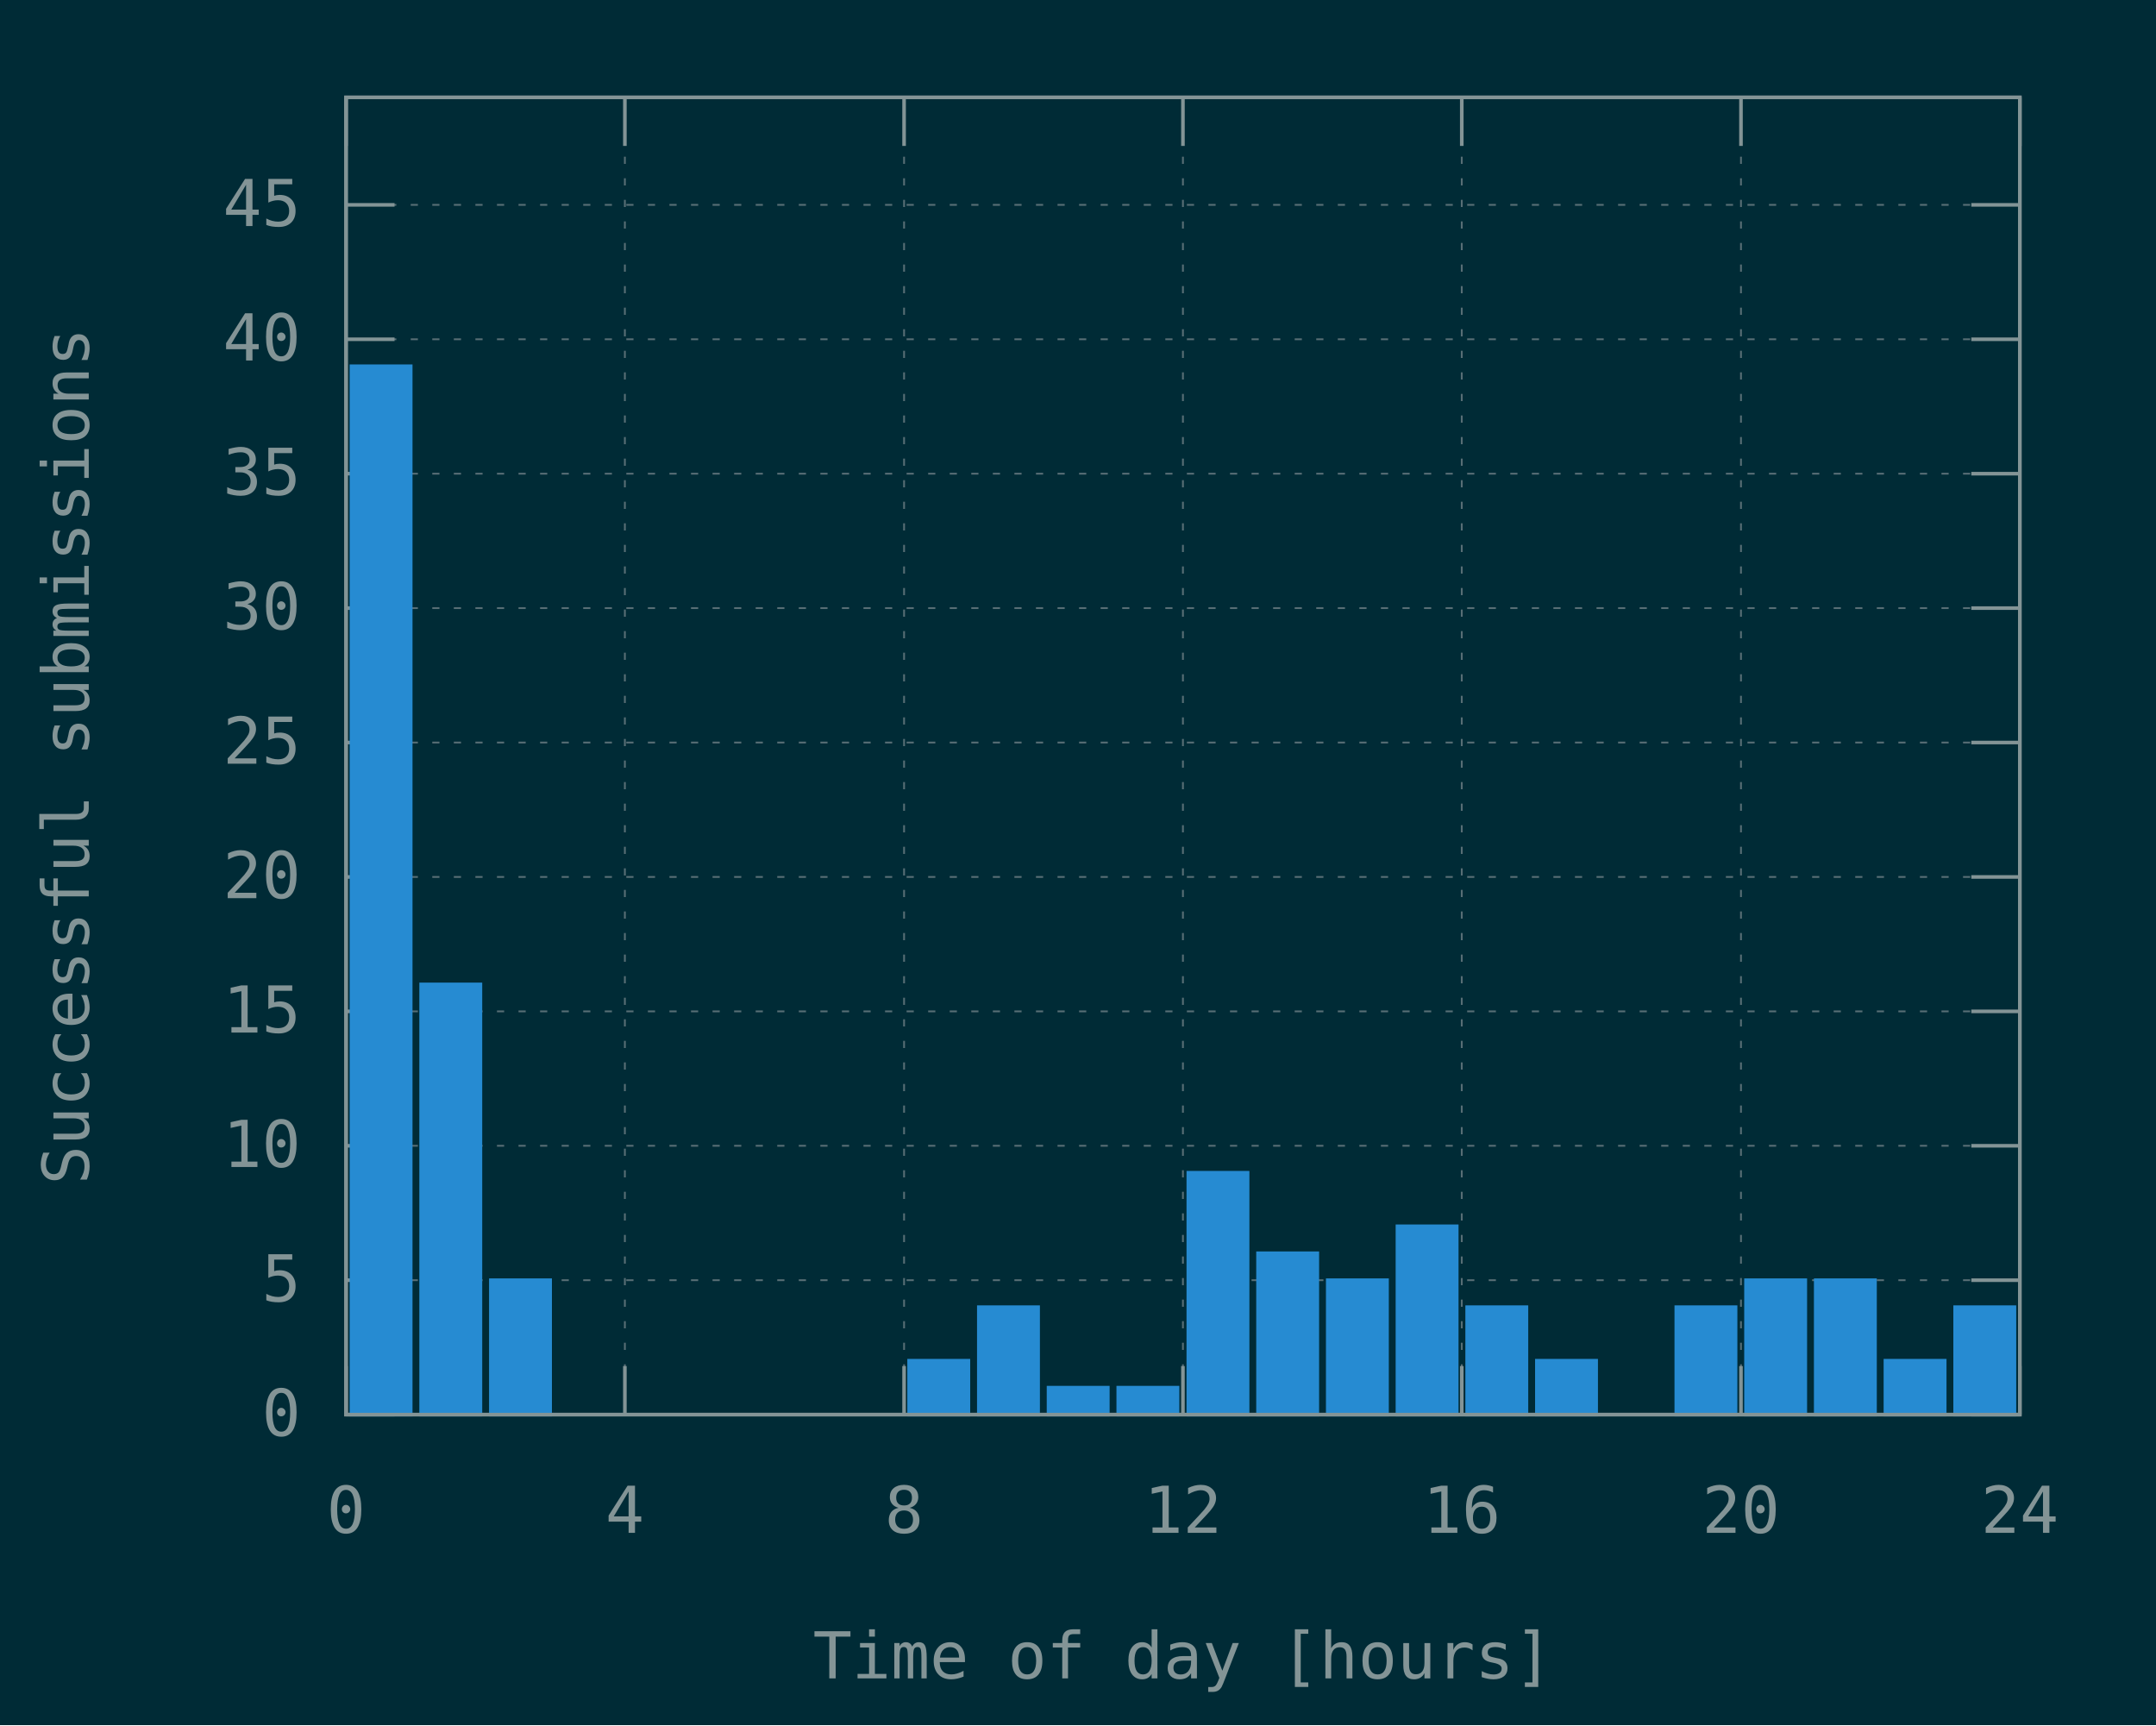
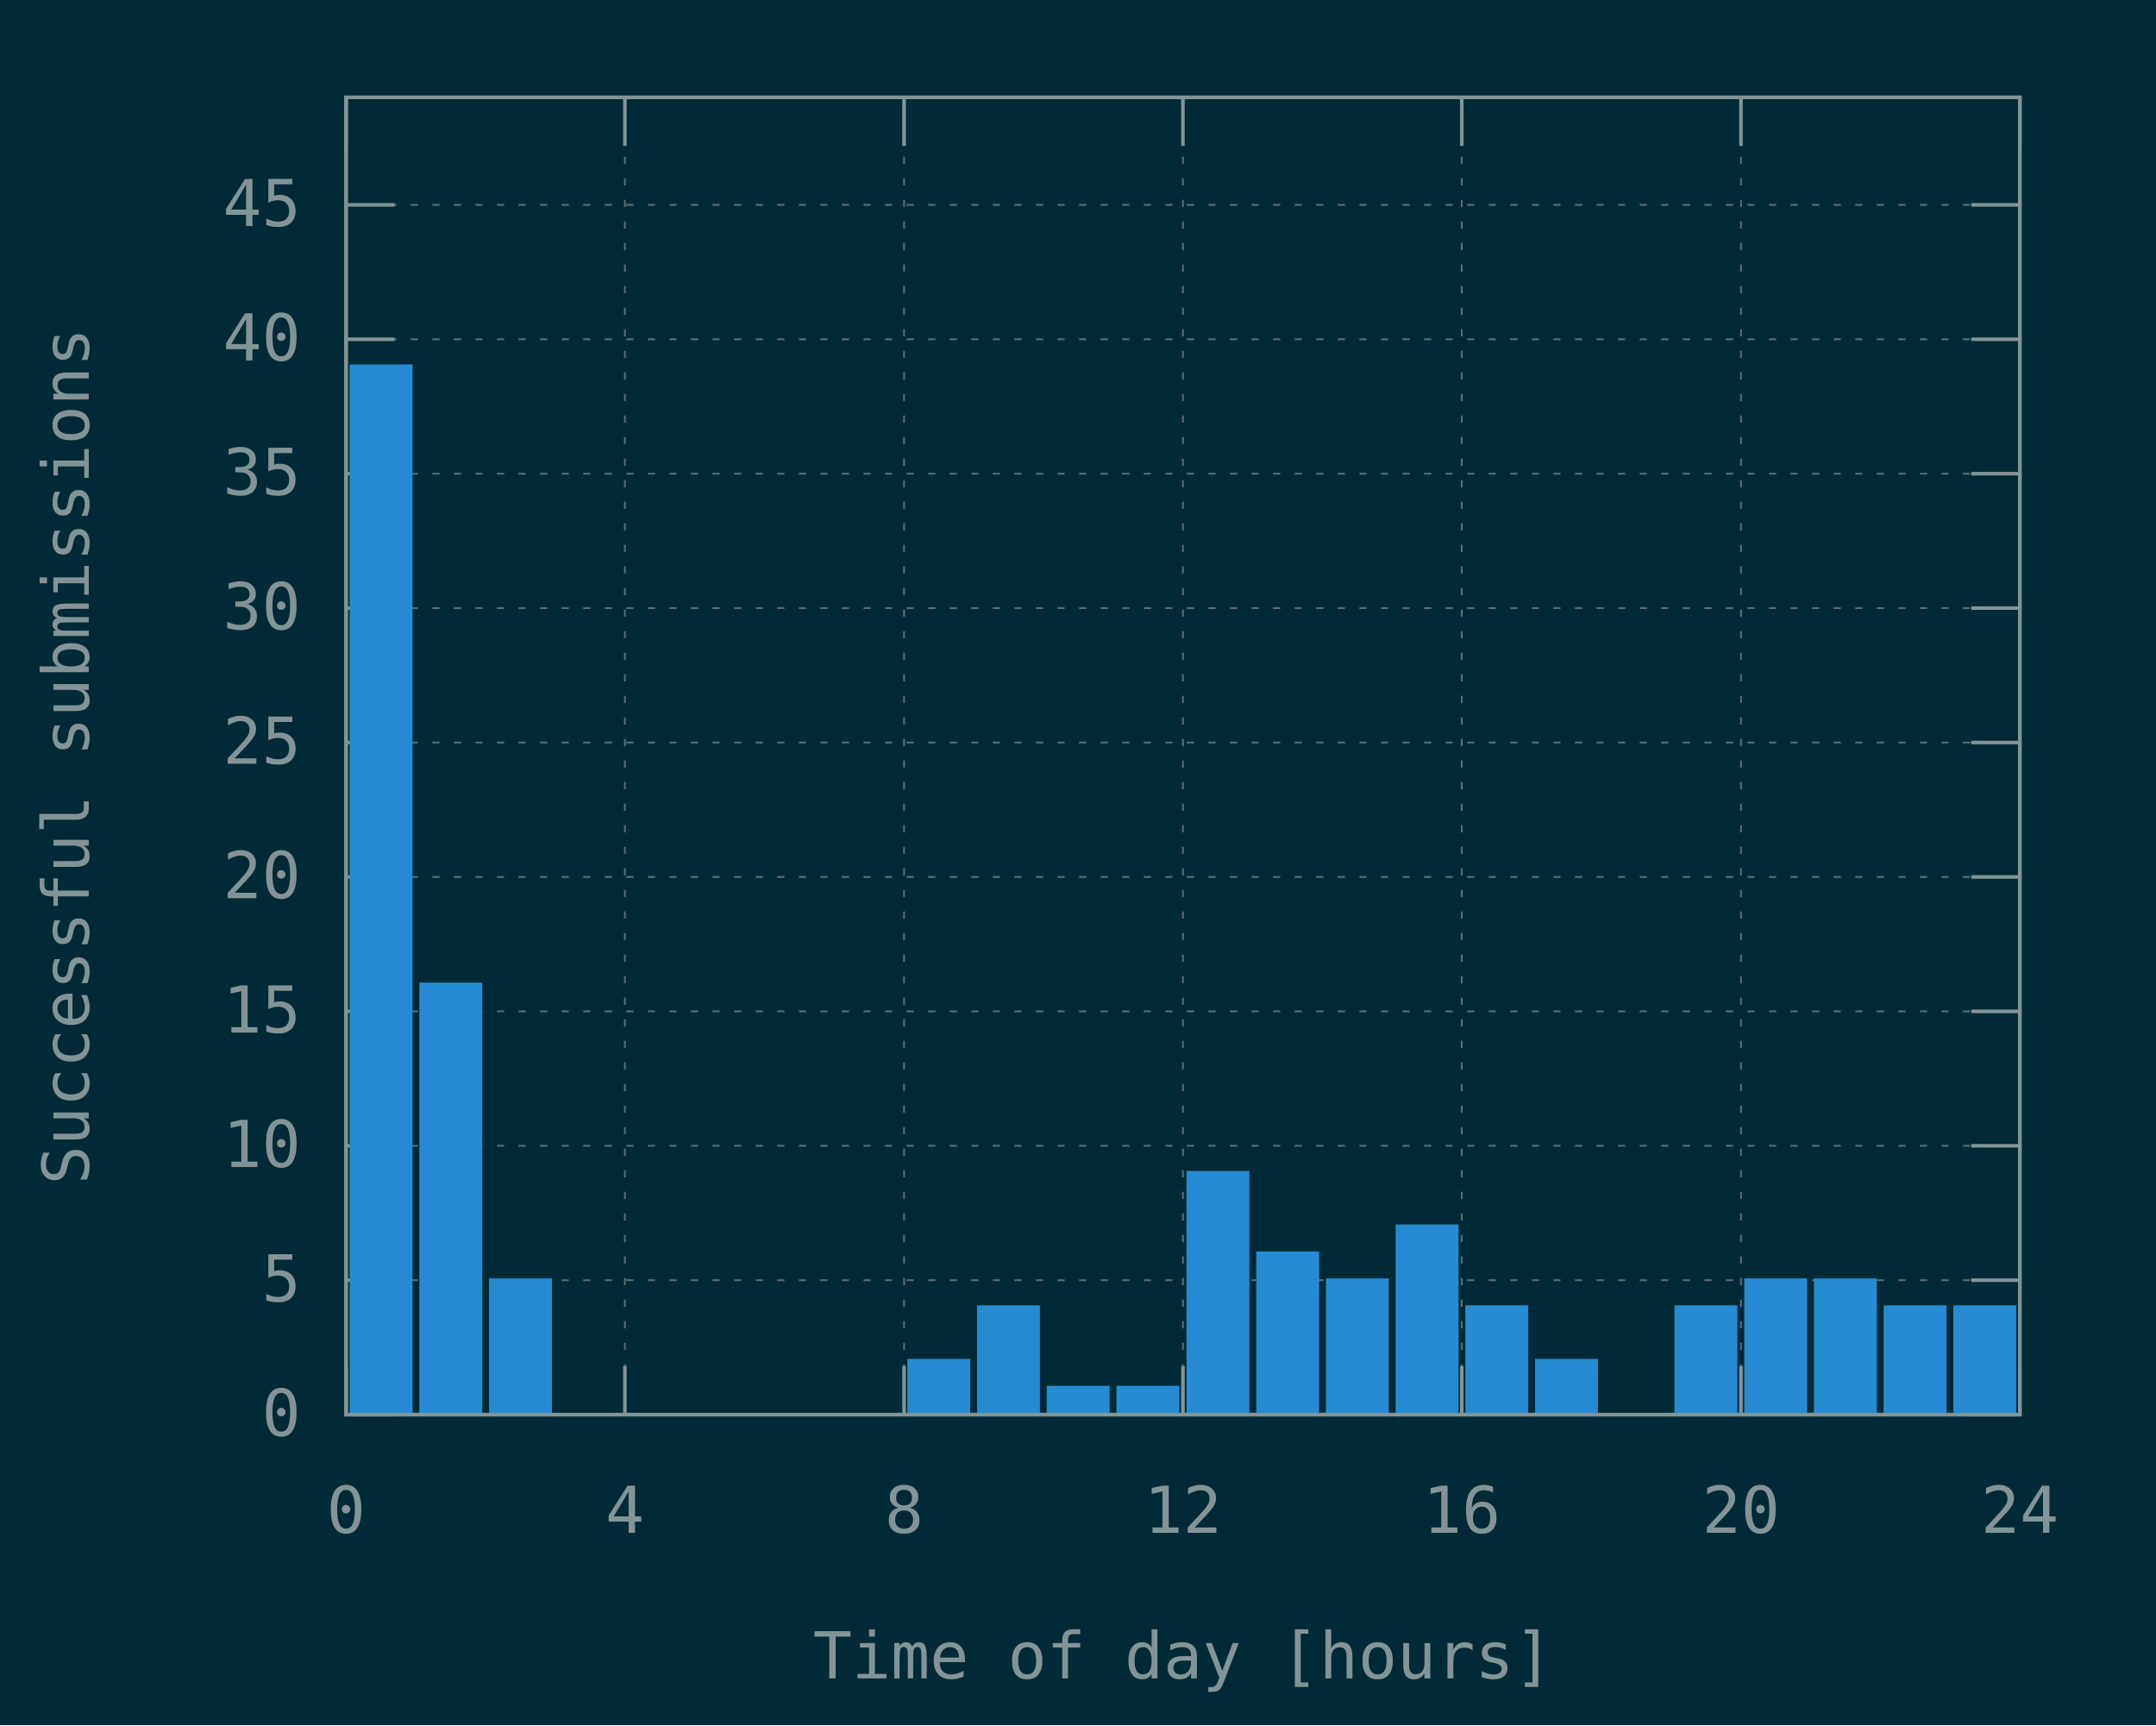
<svg xmlns="http://www.w3.org/2000/svg" xmlns:xlink="http://www.w3.org/1999/xlink" width="600" height="480" viewBox="0 0 600 480">
  <g id="gnuplot_canvas">
    <rect x="0" y="0" width="600" height="480" fill="#002b36" />
    <defs>
      <circle id="gpDot" r="0.5" stroke-width="0.5" stroke="currentColor" />
      <path id="gpPt0" stroke-width="0.148" stroke="currentColor" d="M-1,0 h2 M0,-1 v2" />
      <path id="gpPt1" stroke-width="0.148" stroke="currentColor" d="M-1,-1 L1,1 M1,-1 L-1,1" />
      <path id="gpPt2" stroke-width="0.148" stroke="currentColor" d="M-1,0 L1,0 M0,-1 L0,1 M-1,-1 L1,1 M-1,1 L1,-1" />
      <rect id="gpPt3" stroke-width="0.148" stroke="currentColor" x="-1" y="-1" width="2" height="2" />
      <rect id="gpPt4" stroke-width="0.148" stroke="currentColor" fill="currentColor" x="-1" y="-1" width="2" height="2" />
      <circle id="gpPt5" stroke-width="0.148" stroke="currentColor" cx="0" cy="0" r="1" />
      <use xlink:href="#gpPt5" id="gpPt6" fill="currentColor" stroke="none" />
      <path id="gpPt7" stroke-width="0.148" stroke="currentColor" d="M0,-1.33 L-1.33,0.67 L1.33,0.67 z" />
      <use xlink:href="#gpPt7" id="gpPt8" fill="currentColor" stroke="none" />
      <use xlink:href="#gpPt7" id="gpPt9" stroke="currentColor" transform="rotate(180)" />
      <use xlink:href="#gpPt9" id="gpPt10" fill="currentColor" stroke="none" />
      <use xlink:href="#gpPt3" id="gpPt11" stroke="currentColor" transform="rotate(45)" />
      <use xlink:href="#gpPt11" id="gpPt12" fill="currentColor" stroke="none" />
      <path id="gpPt13" stroke-width="0.148" stroke="currentColor" d="M0,1.330 L1.265,0.411 L0.782,-1.067 L-0.782,-1.076 L-1.265,0.411 z" />
      <use xlink:href="#gpPt13" id="gpPt14" fill="currentColor" stroke="none" />
      <filter id="textbox" filterUnits="objectBoundingBox" x="0" y="0" height="1" width="1">
        <feFlood flood-color="#002B36" flood-opacity="1" result="bgnd" />
        <feComposite in="SourceGraphic" in2="bgnd" operator="atop" />
      </filter>
      <filter id="greybox" filterUnits="objectBoundingBox" x="0" y="0" height="1" width="1">
        <feFlood flood-color="lightgrey" flood-opacity="1" result="grey" />
        <feComposite in="SourceGraphic" in2="grey" operator="atop" />
      </filter>
    </defs>
    <g fill="none" color="#002B36" stroke="currentColor" stroke-width="1.00" stroke-linecap="butt" stroke-linejoin="miter">
</g>
    <g fill="none" color="black" stroke="currentColor" stroke-width="1.00" stroke-linecap="butt" stroke-linejoin="miter">
</g>
    <g fill="none" color="black" stroke="rgb(131, 148, 150)" stroke-width="0.50" stroke-linecap="butt" stroke-linejoin="miter">
</g>
    <g fill="none" color="gray" stroke="currentColor" stroke-width="0.50" stroke-linecap="butt" stroke-linejoin="miter">
      <path stroke="rgb( 88, 110, 117)" stroke-dasharray="2,4" class="gridline" d="M96.3,393.6 L562.1,393.6  " />
    </g>
    <g fill="none" color="gray" stroke="rgb( 88, 110, 117)" stroke-width="1.00" stroke-linecap="butt" stroke-linejoin="miter">
</g>
    <g fill="none" color="black" stroke="currentColor" stroke-width="1.00" stroke-linecap="butt" stroke-linejoin="miter">
      <path stroke="rgb(131, 148, 150)" d="M96.3,393.6 L109.8,393.6 M562.1,393.6 L548.6,393.6  " />
      <g transform="translate(83.7,399.5)" stroke="none" fill="rgb(131,148,150)" font-family="Inconsolata" font-size="18.00" text-anchor="end">
        <text>
          <tspan font-family="Inconsolata"> 0</tspan>
        </text>
      </g>
    </g>
    <g fill="none" color="black" stroke="currentColor" stroke-width="1.00" stroke-linecap="butt" stroke-linejoin="miter">
</g>
    <g fill="none" color="black" stroke="rgb(131, 148, 150)" stroke-width="0.50" stroke-linecap="butt" stroke-linejoin="miter">
</g>
    <g fill="none" color="gray" stroke="currentColor" stroke-width="0.50" stroke-linecap="butt" stroke-linejoin="miter">
      <path stroke="rgb( 88, 110, 117)" stroke-dasharray="2,4" class="gridline" d="M96.3,356.2 L562.1,356.2  " />
    </g>
    <g fill="none" color="gray" stroke="rgb( 88, 110, 117)" stroke-width="1.00" stroke-linecap="butt" stroke-linejoin="miter">
</g>
    <g fill="none" color="black" stroke="currentColor" stroke-width="1.00" stroke-linecap="butt" stroke-linejoin="miter">
      <path stroke="rgb(131, 148, 150)" d="M96.3,356.2 L109.8,356.2 M562.1,356.2 L548.6,356.2  " />
      <g transform="translate(83.7,362.1)" stroke="none" fill="rgb(131,148,150)" font-family="Inconsolata" font-size="18.00" text-anchor="end">
        <text>
          <tspan font-family="Inconsolata"> 5</tspan>
        </text>
      </g>
    </g>
    <g fill="none" color="black" stroke="currentColor" stroke-width="1.00" stroke-linecap="butt" stroke-linejoin="miter">
</g>
    <g fill="none" color="black" stroke="rgb(131, 148, 150)" stroke-width="0.50" stroke-linecap="butt" stroke-linejoin="miter">
</g>
    <g fill="none" color="gray" stroke="currentColor" stroke-width="0.50" stroke-linecap="butt" stroke-linejoin="miter">
      <path stroke="rgb( 88, 110, 117)" stroke-dasharray="2,4" class="gridline" d="M96.3,318.8 L562.1,318.8  " />
    </g>
    <g fill="none" color="gray" stroke="rgb( 88, 110, 117)" stroke-width="1.00" stroke-linecap="butt" stroke-linejoin="miter">
</g>
    <g fill="none" color="black" stroke="currentColor" stroke-width="1.00" stroke-linecap="butt" stroke-linejoin="miter">
      <path stroke="rgb(131, 148, 150)" d="M96.3,318.8 L109.8,318.8 M562.1,318.8 L548.6,318.8  " />
      <g transform="translate(83.7,324.7)" stroke="none" fill="rgb(131,148,150)" font-family="Inconsolata" font-size="18.00" text-anchor="end">
        <text>
          <tspan font-family="Inconsolata"> 10</tspan>
        </text>
      </g>
    </g>
    <g fill="none" color="black" stroke="currentColor" stroke-width="1.00" stroke-linecap="butt" stroke-linejoin="miter">
</g>
    <g fill="none" color="black" stroke="rgb(131, 148, 150)" stroke-width="0.50" stroke-linecap="butt" stroke-linejoin="miter">
</g>
    <g fill="none" color="gray" stroke="currentColor" stroke-width="0.50" stroke-linecap="butt" stroke-linejoin="miter">
      <path stroke="rgb( 88, 110, 117)" stroke-dasharray="2,4" class="gridline" d="M96.3,281.4 L562.1,281.4  " />
    </g>
    <g fill="none" color="gray" stroke="rgb( 88, 110, 117)" stroke-width="1.00" stroke-linecap="butt" stroke-linejoin="miter">
</g>
    <g fill="none" color="black" stroke="currentColor" stroke-width="1.00" stroke-linecap="butt" stroke-linejoin="miter">
      <path stroke="rgb(131, 148, 150)" d="M96.3,281.4 L109.8,281.4 M562.1,281.4 L548.6,281.4  " />
      <g transform="translate(83.7,287.3)" stroke="none" fill="rgb(131,148,150)" font-family="Inconsolata" font-size="18.00" text-anchor="end">
        <text>
          <tspan font-family="Inconsolata"> 15</tspan>
        </text>
      </g>
    </g>
    <g fill="none" color="black" stroke="currentColor" stroke-width="1.00" stroke-linecap="butt" stroke-linejoin="miter">
</g>
    <g fill="none" color="black" stroke="rgb(131, 148, 150)" stroke-width="0.50" stroke-linecap="butt" stroke-linejoin="miter">
</g>
    <g fill="none" color="gray" stroke="currentColor" stroke-width="0.50" stroke-linecap="butt" stroke-linejoin="miter">
      <path stroke="rgb( 88, 110, 117)" stroke-dasharray="2,4" class="gridline" d="M96.3,244.0 L562.1,244.0  " />
    </g>
    <g fill="none" color="gray" stroke="rgb( 88, 110, 117)" stroke-width="1.00" stroke-linecap="butt" stroke-linejoin="miter">
</g>
    <g fill="none" color="black" stroke="currentColor" stroke-width="1.00" stroke-linecap="butt" stroke-linejoin="miter">
      <path stroke="rgb(131, 148, 150)" d="M96.3,244.0 L109.8,244.0 M562.1,244.0 L548.6,244.0  " />
      <g transform="translate(83.7,249.9)" stroke="none" fill="rgb(131,148,150)" font-family="Inconsolata" font-size="18.00" text-anchor="end">
        <text>
          <tspan font-family="Inconsolata"> 20</tspan>
        </text>
      </g>
    </g>
    <g fill="none" color="black" stroke="currentColor" stroke-width="1.00" stroke-linecap="butt" stroke-linejoin="miter">
</g>
    <g fill="none" color="black" stroke="rgb(131, 148, 150)" stroke-width="0.50" stroke-linecap="butt" stroke-linejoin="miter">
</g>
    <g fill="none" color="gray" stroke="currentColor" stroke-width="0.50" stroke-linecap="butt" stroke-linejoin="miter">
      <path stroke="rgb( 88, 110, 117)" stroke-dasharray="2,4" class="gridline" d="M96.3,206.6 L562.1,206.6  " />
    </g>
    <g fill="none" color="gray" stroke="rgb( 88, 110, 117)" stroke-width="1.00" stroke-linecap="butt" stroke-linejoin="miter">
</g>
    <g fill="none" color="black" stroke="currentColor" stroke-width="1.00" stroke-linecap="butt" stroke-linejoin="miter">
      <path stroke="rgb(131, 148, 150)" d="M96.3,206.6 L109.8,206.6 M562.1,206.6 L548.6,206.6  " />
      <g transform="translate(83.7,212.5)" stroke="none" fill="rgb(131,148,150)" font-family="Inconsolata" font-size="18.00" text-anchor="end">
        <text>
          <tspan font-family="Inconsolata"> 25</tspan>
        </text>
      </g>
    </g>
    <g fill="none" color="black" stroke="currentColor" stroke-width="1.00" stroke-linecap="butt" stroke-linejoin="miter">
</g>
    <g fill="none" color="black" stroke="rgb(131, 148, 150)" stroke-width="0.50" stroke-linecap="butt" stroke-linejoin="miter">
</g>
    <g fill="none" color="gray" stroke="currentColor" stroke-width="0.50" stroke-linecap="butt" stroke-linejoin="miter">
      <path stroke="rgb( 88, 110, 117)" stroke-dasharray="2,4" class="gridline" d="M96.3,169.2 L562.1,169.2  " />
    </g>
    <g fill="none" color="gray" stroke="rgb( 88, 110, 117)" stroke-width="1.00" stroke-linecap="butt" stroke-linejoin="miter">
</g>
    <g fill="none" color="black" stroke="currentColor" stroke-width="1.00" stroke-linecap="butt" stroke-linejoin="miter">
      <path stroke="rgb(131, 148, 150)" d="M96.3,169.2 L109.8,169.2 M562.1,169.2 L548.6,169.2  " />
      <g transform="translate(83.7,175.1)" stroke="none" fill="rgb(131,148,150)" font-family="Inconsolata" font-size="18.00" text-anchor="end">
        <text>
          <tspan font-family="Inconsolata"> 30</tspan>
        </text>
      </g>
    </g>
    <g fill="none" color="black" stroke="currentColor" stroke-width="1.00" stroke-linecap="butt" stroke-linejoin="miter">
</g>
    <g fill="none" color="black" stroke="rgb(131, 148, 150)" stroke-width="0.50" stroke-linecap="butt" stroke-linejoin="miter">
</g>
    <g fill="none" color="gray" stroke="currentColor" stroke-width="0.50" stroke-linecap="butt" stroke-linejoin="miter">
      <path stroke="rgb( 88, 110, 117)" stroke-dasharray="2,4" class="gridline" d="M96.3,131.8 L562.1,131.8  " />
    </g>
    <g fill="none" color="gray" stroke="rgb( 88, 110, 117)" stroke-width="1.00" stroke-linecap="butt" stroke-linejoin="miter">
</g>
    <g fill="none" color="black" stroke="currentColor" stroke-width="1.00" stroke-linecap="butt" stroke-linejoin="miter">
      <path stroke="rgb(131, 148, 150)" d="M96.3,131.8 L109.8,131.8 M562.1,131.8 L548.6,131.8  " />
      <g transform="translate(83.7,137.7)" stroke="none" fill="rgb(131,148,150)" font-family="Inconsolata" font-size="18.00" text-anchor="end">
        <text>
          <tspan font-family="Inconsolata"> 35</tspan>
        </text>
      </g>
    </g>
    <g fill="none" color="black" stroke="currentColor" stroke-width="1.00" stroke-linecap="butt" stroke-linejoin="miter">
</g>
    <g fill="none" color="black" stroke="rgb(131, 148, 150)" stroke-width="0.50" stroke-linecap="butt" stroke-linejoin="miter">
</g>
    <g fill="none" color="gray" stroke="currentColor" stroke-width="0.50" stroke-linecap="butt" stroke-linejoin="miter">
      <path stroke="rgb( 88, 110, 117)" stroke-dasharray="2,4" class="gridline" d="M96.3,94.4 L562.1,94.4  " />
    </g>
    <g fill="none" color="gray" stroke="rgb( 88, 110, 117)" stroke-width="1.00" stroke-linecap="butt" stroke-linejoin="miter">
</g>
    <g fill="none" color="black" stroke="currentColor" stroke-width="1.00" stroke-linecap="butt" stroke-linejoin="miter">
      <path stroke="rgb(131, 148, 150)" d="M96.3,94.4 L109.8,94.4 M562.1,94.4 L548.6,94.4  " />
      <g transform="translate(83.7,100.3)" stroke="none" fill="rgb(131,148,150)" font-family="Inconsolata" font-size="18.00" text-anchor="end">
        <text>
          <tspan font-family="Inconsolata"> 40</tspan>
        </text>
      </g>
    </g>
    <g fill="none" color="black" stroke="currentColor" stroke-width="1.00" stroke-linecap="butt" stroke-linejoin="miter">
</g>
    <g fill="none" color="black" stroke="rgb(131, 148, 150)" stroke-width="0.50" stroke-linecap="butt" stroke-linejoin="miter">
</g>
    <g fill="none" color="gray" stroke="currentColor" stroke-width="0.50" stroke-linecap="butt" stroke-linejoin="miter">
      <path stroke="rgb( 88, 110, 117)" stroke-dasharray="2,4" class="gridline" d="M96.3,57.0 L562.1,57.0  " />
    </g>
    <g fill="none" color="gray" stroke="rgb( 88, 110, 117)" stroke-width="1.00" stroke-linecap="butt" stroke-linejoin="miter">
</g>
    <g fill="none" color="black" stroke="currentColor" stroke-width="1.00" stroke-linecap="butt" stroke-linejoin="miter">
      <path stroke="rgb(131, 148, 150)" d="M96.3,57.0 L109.8,57.0 M562.1,57.0 L548.6,57.0  " />
      <g transform="translate(83.7,62.9)" stroke="none" fill="rgb(131,148,150)" font-family="Inconsolata" font-size="18.00" text-anchor="end">
        <text>
          <tspan font-family="Inconsolata"> 45</tspan>
        </text>
      </g>
    </g>
    <g fill="none" color="black" stroke="currentColor" stroke-width="1.00" stroke-linecap="butt" stroke-linejoin="miter">
</g>
    <g fill="none" color="black" stroke="rgb(131, 148, 150)" stroke-width="0.50" stroke-linecap="butt" stroke-linejoin="miter">
</g>
    <g fill="none" color="gray" stroke="currentColor" stroke-width="0.50" stroke-linecap="butt" stroke-linejoin="miter">
      <path stroke="rgb( 88, 110, 117)" stroke-dasharray="2,4" class="gridline" d="M96.3,393.6 L96.3,27.1  " />
    </g>
    <g fill="none" color="gray" stroke="rgb( 88, 110, 117)" stroke-width="1.00" stroke-linecap="butt" stroke-linejoin="miter">
</g>
    <g fill="none" color="black" stroke="currentColor" stroke-width="1.00" stroke-linecap="butt" stroke-linejoin="miter">
      <path stroke="rgb(131, 148, 150)" d="M96.3,393.6 L96.3,380.1 M96.3,27.1 L96.3,40.6  " />
      <g transform="translate(96.3,426.5)" stroke="none" fill="rgb(131,148,150)" font-family="Inconsolata" font-size="18.00" text-anchor="middle">
        <text>
          <tspan font-family="Inconsolata"> 0</tspan>
        </text>
      </g>
    </g>
    <g fill="none" color="black" stroke="currentColor" stroke-width="1.00" stroke-linecap="butt" stroke-linejoin="miter">
</g>
    <g fill="none" color="black" stroke="rgb(131, 148, 150)" stroke-width="0.50" stroke-linecap="butt" stroke-linejoin="miter">
</g>
    <g fill="none" color="gray" stroke="currentColor" stroke-width="0.50" stroke-linecap="butt" stroke-linejoin="miter">
      <path stroke="rgb( 88, 110, 117)" stroke-dasharray="2,4" class="gridline" d="M173.9,393.6 L173.9,27.1  " />
    </g>
    <g fill="none" color="gray" stroke="rgb( 88, 110, 117)" stroke-width="1.00" stroke-linecap="butt" stroke-linejoin="miter">
</g>
    <g fill="none" color="black" stroke="currentColor" stroke-width="1.00" stroke-linecap="butt" stroke-linejoin="miter">
      <path stroke="rgb(131, 148, 150)" d="M173.9,393.6 L173.9,380.1 M173.9,27.1 L173.9,40.6  " />
      <g transform="translate(173.9,426.5)" stroke="none" fill="rgb(131,148,150)" font-family="Inconsolata" font-size="18.00" text-anchor="middle">
        <text>
          <tspan font-family="Inconsolata"> 4</tspan>
        </text>
      </g>
    </g>
    <g fill="none" color="black" stroke="currentColor" stroke-width="1.00" stroke-linecap="butt" stroke-linejoin="miter">
</g>
    <g fill="none" color="black" stroke="rgb(131, 148, 150)" stroke-width="0.50" stroke-linecap="butt" stroke-linejoin="miter">
</g>
    <g fill="none" color="gray" stroke="currentColor" stroke-width="0.50" stroke-linecap="butt" stroke-linejoin="miter">
      <path stroke="rgb( 88, 110, 117)" stroke-dasharray="2,4" class="gridline" d="M251.6,393.6 L251.6,27.1  " />
    </g>
    <g fill="none" color="gray" stroke="rgb( 88, 110, 117)" stroke-width="1.00" stroke-linecap="butt" stroke-linejoin="miter">
</g>
    <g fill="none" color="black" stroke="currentColor" stroke-width="1.00" stroke-linecap="butt" stroke-linejoin="miter">
      <path stroke="rgb(131, 148, 150)" d="M251.6,393.6 L251.6,380.1 M251.6,27.1 L251.6,40.6  " />
      <g transform="translate(251.6,426.5)" stroke="none" fill="rgb(131,148,150)" font-family="Inconsolata" font-size="18.00" text-anchor="middle">
        <text>
          <tspan font-family="Inconsolata"> 8</tspan>
        </text>
      </g>
    </g>
    <g fill="none" color="black" stroke="currentColor" stroke-width="1.00" stroke-linecap="butt" stroke-linejoin="miter">
</g>
    <g fill="none" color="black" stroke="rgb(131, 148, 150)" stroke-width="0.50" stroke-linecap="butt" stroke-linejoin="miter">
</g>
    <g fill="none" color="gray" stroke="currentColor" stroke-width="0.50" stroke-linecap="butt" stroke-linejoin="miter">
      <path stroke="rgb( 88, 110, 117)" stroke-dasharray="2,4" class="gridline" d="M329.2,393.6 L329.2,27.1  " />
    </g>
    <g fill="none" color="gray" stroke="rgb( 88, 110, 117)" stroke-width="1.00" stroke-linecap="butt" stroke-linejoin="miter">
</g>
    <g fill="none" color="black" stroke="currentColor" stroke-width="1.00" stroke-linecap="butt" stroke-linejoin="miter">
      <path stroke="rgb(131, 148, 150)" d="M329.2,393.6 L329.2,380.1 M329.2,27.1 L329.2,40.6  " />
      <g transform="translate(329.2,426.5)" stroke="none" fill="rgb(131,148,150)" font-family="Inconsolata" font-size="18.00" text-anchor="middle">
        <text>
          <tspan font-family="Inconsolata"> 12</tspan>
        </text>
      </g>
    </g>
    <g fill="none" color="black" stroke="currentColor" stroke-width="1.00" stroke-linecap="butt" stroke-linejoin="miter">
</g>
    <g fill="none" color="black" stroke="rgb(131, 148, 150)" stroke-width="0.50" stroke-linecap="butt" stroke-linejoin="miter">
</g>
    <g fill="none" color="gray" stroke="currentColor" stroke-width="0.50" stroke-linecap="butt" stroke-linejoin="miter">
      <path stroke="rgb( 88, 110, 117)" stroke-dasharray="2,4" class="gridline" d="M406.8,393.6 L406.8,27.1  " />
    </g>
    <g fill="none" color="gray" stroke="rgb( 88, 110, 117)" stroke-width="1.00" stroke-linecap="butt" stroke-linejoin="miter">
</g>
    <g fill="none" color="black" stroke="currentColor" stroke-width="1.00" stroke-linecap="butt" stroke-linejoin="miter">
      <path stroke="rgb(131, 148, 150)" d="M406.8,393.6 L406.8,380.1 M406.8,27.1 L406.8,40.6  " />
      <g transform="translate(406.8,426.5)" stroke="none" fill="rgb(131,148,150)" font-family="Inconsolata" font-size="18.00" text-anchor="middle">
        <text>
          <tspan font-family="Inconsolata"> 16</tspan>
        </text>
      </g>
    </g>
    <g fill="none" color="black" stroke="currentColor" stroke-width="1.00" stroke-linecap="butt" stroke-linejoin="miter">
</g>
    <g fill="none" color="black" stroke="rgb(131, 148, 150)" stroke-width="0.50" stroke-linecap="butt" stroke-linejoin="miter">
</g>
    <g fill="none" color="gray" stroke="currentColor" stroke-width="0.50" stroke-linecap="butt" stroke-linejoin="miter">
      <path stroke="rgb( 88, 110, 117)" stroke-dasharray="2,4" class="gridline" d="M484.5,393.6 L484.5,40.6 L484.5,27.1  " />
    </g>
    <g fill="none" color="gray" stroke="rgb( 88, 110, 117)" stroke-width="1.00" stroke-linecap="butt" stroke-linejoin="miter">
</g>
    <g fill="none" color="black" stroke="currentColor" stroke-width="1.00" stroke-linecap="butt" stroke-linejoin="miter">
      <path stroke="rgb(131, 148, 150)" d="M484.5,393.6 L484.5,380.1 M484.5,27.1 L484.5,40.6  " />
      <g transform="translate(484.5,426.5)" stroke="none" fill="rgb(131,148,150)" font-family="Inconsolata" font-size="18.00" text-anchor="middle">
        <text>
          <tspan font-family="Inconsolata"> 20</tspan>
        </text>
      </g>
    </g>
    <g fill="none" color="black" stroke="currentColor" stroke-width="1.00" stroke-linecap="butt" stroke-linejoin="miter">
</g>
    <g fill="none" color="black" stroke="rgb(131, 148, 150)" stroke-width="0.50" stroke-linecap="butt" stroke-linejoin="miter">
</g>
    <g fill="none" color="gray" stroke="currentColor" stroke-width="0.50" stroke-linecap="butt" stroke-linejoin="miter">
      <path stroke="rgb( 88, 110, 117)" stroke-dasharray="2,4" class="gridline" d="M562.1,393.6 L562.1,27.1  " />
    </g>
    <g fill="none" color="gray" stroke="rgb( 88, 110, 117)" stroke-width="1.00" stroke-linecap="butt" stroke-linejoin="miter">
</g>
    <g fill="none" color="black" stroke="currentColor" stroke-width="1.00" stroke-linecap="butt" stroke-linejoin="miter">
      <path stroke="rgb(131, 148, 150)" d="M562.1,393.6 L562.1,380.1 M562.1,27.1 L562.1,40.6  " />
      <g transform="translate(562.1,426.5)" stroke="none" fill="rgb(131,148,150)" font-family="Inconsolata" font-size="18.00" text-anchor="middle">
        <text>
          <tspan font-family="Inconsolata"> 24</tspan>
        </text>
      </g>
    </g>
    <g fill="none" color="black" stroke="currentColor" stroke-width="1.00" stroke-linecap="butt" stroke-linejoin="miter">
</g>
    <g fill="none" color="black" stroke="currentColor" stroke-width="1.00" stroke-linecap="butt" stroke-linejoin="miter">
      <path stroke="rgb(131, 148, 150)" d="M96.3,27.1 L96.3,393.6 L562.1,393.6 L562.1,27.1 L96.3,27.1 Z  " />
    </g>
    <g fill="none" color="black" stroke="currentColor" stroke-width="1.00" stroke-linecap="butt" stroke-linejoin="miter">
      <g transform="translate(24.7,210.4) rotate(270)" stroke="none" fill="rgb(131,148,150)" font-family="Inconsolata" font-size="18.00" text-anchor="middle">
        <text>
          <tspan font-family="Inconsolata">Successful submissions</tspan>
        </text>
      </g>
    </g>
    <g fill="none" color="black" stroke="currentColor" stroke-width="1.00" stroke-linecap="butt" stroke-linejoin="miter">
      <g transform="translate(329.2,467.0)" stroke="none" fill="rgb(131,148,150)" font-family="Inconsolata" font-size="18.00" text-anchor="middle">
        <text>
          <tspan font-family="Inconsolata">Time of day [hours]</tspan>
        </text>
      </g>
    </g>
    <g fill="none" color="black" stroke="currentColor" stroke-width="1.00" stroke-linecap="butt" stroke-linejoin="miter">
</g>
    <g id="gnuplot_plot_1">
      <g fill="none" color="black" stroke="currentColor" stroke-width="1.00" stroke-linecap="butt" stroke-linejoin="miter">
        <g stroke="none" shape-rendering="crispEdges">
          <polygon fill="rgb( 38, 139, 210)" points="97.8,393.6 114.4,393.6 114.4,101.8 97.8,101.8 " />
        </g>
        <path stroke="rgb( 38, 139, 210)" d="M97.8,393.6 L97.8,101.9 L114.3,101.9 L114.3,393.6 L97.8,393.6 Z  " />
        <g stroke="none" shape-rendering="crispEdges">
          <polygon fill="rgb( 38, 139, 210)" points="117.2,393.6 133.8,393.6 133.8,273.8 117.2,273.8 " />
        </g>
        <path stroke="rgb( 38, 139, 210)" d="M117.2,393.6 L117.2,273.9 L133.7,273.9 L133.7,393.6 L117.2,393.6 Z  " />
        <g stroke="none" shape-rendering="crispEdges">
          <polygon fill="rgb( 38, 139, 210)" points="136.6,393.6 153.2,393.6 153.2,356.1 136.6,356.1 " />
        </g>
        <path stroke="rgb( 38, 139, 210)" d="M136.6,393.6 L136.6,356.2 L153.1,356.2 L153.1,393.6 L136.6,393.6 Z  " />
        <g stroke="none" shape-rendering="crispEdges">
          <polygon fill="rgb( 38, 139, 210)" points="253.0,393.6 269.6,393.6 269.6,378.5 253.0,378.5 " />
        </g>
        <path stroke="rgb( 38, 139, 210)" d="M253.0,393.6 L253.0,378.6 L269.5,378.6 L269.5,393.6 L253.0,393.6 Z  " />
        <g stroke="none" shape-rendering="crispEdges">
          <polygon fill="rgb( 38, 139, 210)" points="272.4,393.6 289.0,393.6 289.0,363.6 272.4,363.6 " />
        </g>
        <path stroke="rgb( 38, 139, 210)" d="M272.4,393.6 L272.4,363.7 L288.9,363.7 L288.9,393.6 L272.4,393.6 Z  " />
        <g stroke="none" shape-rendering="crispEdges">
          <polygon fill="rgb( 38, 139, 210)" points="291.8,393.6 308.4,393.6 308.4,386.0 291.8,386.0 " />
        </g>
        <path stroke="rgb( 38, 139, 210)" d="M291.8,393.6 L291.8,386.1 L308.3,386.1 L308.3,393.6 L291.8,393.6 Z  " />
        <g stroke="none" shape-rendering="crispEdges">
          <polygon fill="rgb( 38, 139, 210)" points="311.2,393.6 327.8,393.6 327.8,386.0 311.2,386.0 " />
        </g>
        <path stroke="rgb( 38, 139, 210)" d="M311.2,393.6 L311.2,386.1 L327.7,386.1 L327.7,393.6 L311.2,393.6 Z  " />
        <g stroke="none" shape-rendering="crispEdges">
          <polygon fill="rgb( 38, 139, 210)" points="330.7,393.6 347.3,393.6 347.3,326.2 330.7,326.2 " />
        </g>
        <path stroke="rgb( 38, 139, 210)" d="M330.7,393.6 L330.7,326.3 L347.2,326.3 L347.2,393.6 L330.7,393.6 Z  " />
        <g stroke="none" shape-rendering="crispEdges">
          <polygon fill="rgb( 38, 139, 210)" points="350.1,393.6 366.7,393.6 366.7,348.6 350.1,348.6 " />
        </g>
        <path stroke="rgb( 38, 139, 210)" d="M350.1,393.6 L350.1,348.7 L366.6,348.7 L366.6,393.6 L350.1,393.6 Z  " />
        <g stroke="none" shape-rendering="crispEdges">
          <polygon fill="rgb( 38, 139, 210)" points="369.5,393.6 386.1,393.6 386.1,356.1 369.5,356.1 " />
        </g>
        <path stroke="rgb( 38, 139, 210)" d="M369.5,393.6 L369.5,356.2 L386.0,356.2 L386.0,393.6 L369.5,393.6 Z  " />
        <g stroke="none" shape-rendering="crispEdges">
          <polygon fill="rgb( 38, 139, 210)" points="388.9,393.6 405.5,393.6 405.5,341.1 388.9,341.1 " />
        </g>
        <path stroke="rgb( 38, 139, 210)" d="M388.9,393.6 L388.9,341.2 L405.4,341.2 L405.4,393.6 L388.9,393.6 Z  " />
        <g stroke="none" shape-rendering="crispEdges">
          <polygon fill="rgb( 38, 139, 210)" points="408.3,393.6 424.9,393.6 424.9,363.6 408.3,363.6 " />
        </g>
        <path stroke="rgb( 38, 139, 210)" d="M408.3,393.6 L408.3,363.7 L424.8,363.7 L424.8,393.6 L408.3,393.6 Z  " />
        <g stroke="none" shape-rendering="crispEdges">
          <polygon fill="rgb( 38, 139, 210)" points="427.7,393.6 444.3,393.6 444.3,378.5 427.7,378.5 " />
        </g>
        <path stroke="rgb( 38, 139, 210)" d="M427.7,393.6 L427.7,378.6 L444.2,378.6 L444.2,393.6 L427.7,393.6 Z  " />
        <g stroke="none" shape-rendering="crispEdges">
          <polygon fill="rgb( 38, 139, 210)" points="466.5,393.6 483.1,393.6 483.1,363.6 466.5,363.6 " />
        </g>
        <path stroke="rgb( 38, 139, 210)" d="M466.5,393.6 L466.5,363.7 L483.0,363.7 L483.0,393.6 L466.5,393.6 Z  " />
        <g stroke="none" shape-rendering="crispEdges">
          <polygon fill="rgb( 38, 139, 210)" points="485.9,393.6 502.5,393.6 502.5,356.1 485.9,356.1 " />
        </g>
        <path stroke="rgb( 38, 139, 210)" d="M485.9,393.6 L485.9,356.2 L502.4,356.2 L502.4,393.6 L485.9,393.6 Z  " />
        <g stroke="none" shape-rendering="crispEdges">
          <polygon fill="rgb( 38, 139, 210)" points="505.3,393.6 521.9,393.6 521.9,356.1 505.3,356.1 " />
        </g>
        <path stroke="rgb( 38, 139, 210)" d="M505.3,393.6 L505.3,356.2 L521.8,356.2 L521.8,393.6 L505.3,393.6 Z  " />
        <g stroke="none" shape-rendering="crispEdges">
-           <polygon fill="rgb( 38, 139, 210)" points="524.7,393.6 541.3,393.6 541.3,378.5 524.7,378.5 " />
-         </g>
-         <path stroke="rgb( 38, 139, 210)" d="M524.7,393.6 L524.7,378.6 L541.2,378.6 L541.2,393.6 L524.7,393.6 Z  " />
+           <polygon fill="rgb( 38, 139, 210)" points="524.7,393.6 541.3,393.6 541.3,363.6 524.7,363.6 " />
+         </g>
+         <path stroke="rgb( 38, 139, 210)" d="M524.7,393.6 L524.7,363.7 L541.2,363.7 L541.2,393.6 L524.7,393.6 Z  " />
        <g stroke="none" shape-rendering="crispEdges">
          <polygon fill="rgb( 38, 139, 210)" points="544.1,393.6 560.7,393.6 560.7,363.6 544.1,363.6 " />
        </g>
        <path stroke="rgb( 38, 139, 210)" d="M544.1,393.6 L544.1,363.7 L560.6,363.7 L560.6,393.6 L544.1,393.6 Z  " />
      </g>
    </g>
    <g fill="none" color="#002B36" stroke="rgb( 38, 139, 210)" stroke-width="2.00" stroke-linecap="butt" stroke-linejoin="miter">
</g>
    <g fill="none" color="black" stroke="currentColor" stroke-width="2.00" stroke-linecap="butt" stroke-linejoin="miter">
</g>
    <g fill="none" color="black" stroke="black" stroke-width="1.00" stroke-linecap="butt" stroke-linejoin="miter">
</g>
    <g fill="none" color="black" stroke="currentColor" stroke-width="1.00" stroke-linecap="butt" stroke-linejoin="miter">
      <path stroke="rgb(131, 148, 150)" d="M96.3,27.1 L96.3,393.6 L562.1,393.6 L562.1,27.1 L96.3,27.1 Z  " />
    </g>
    <g fill="none" color="black" stroke="currentColor" stroke-width="1.00" stroke-linecap="butt" stroke-linejoin="miter">
</g>
  </g>
</svg>
